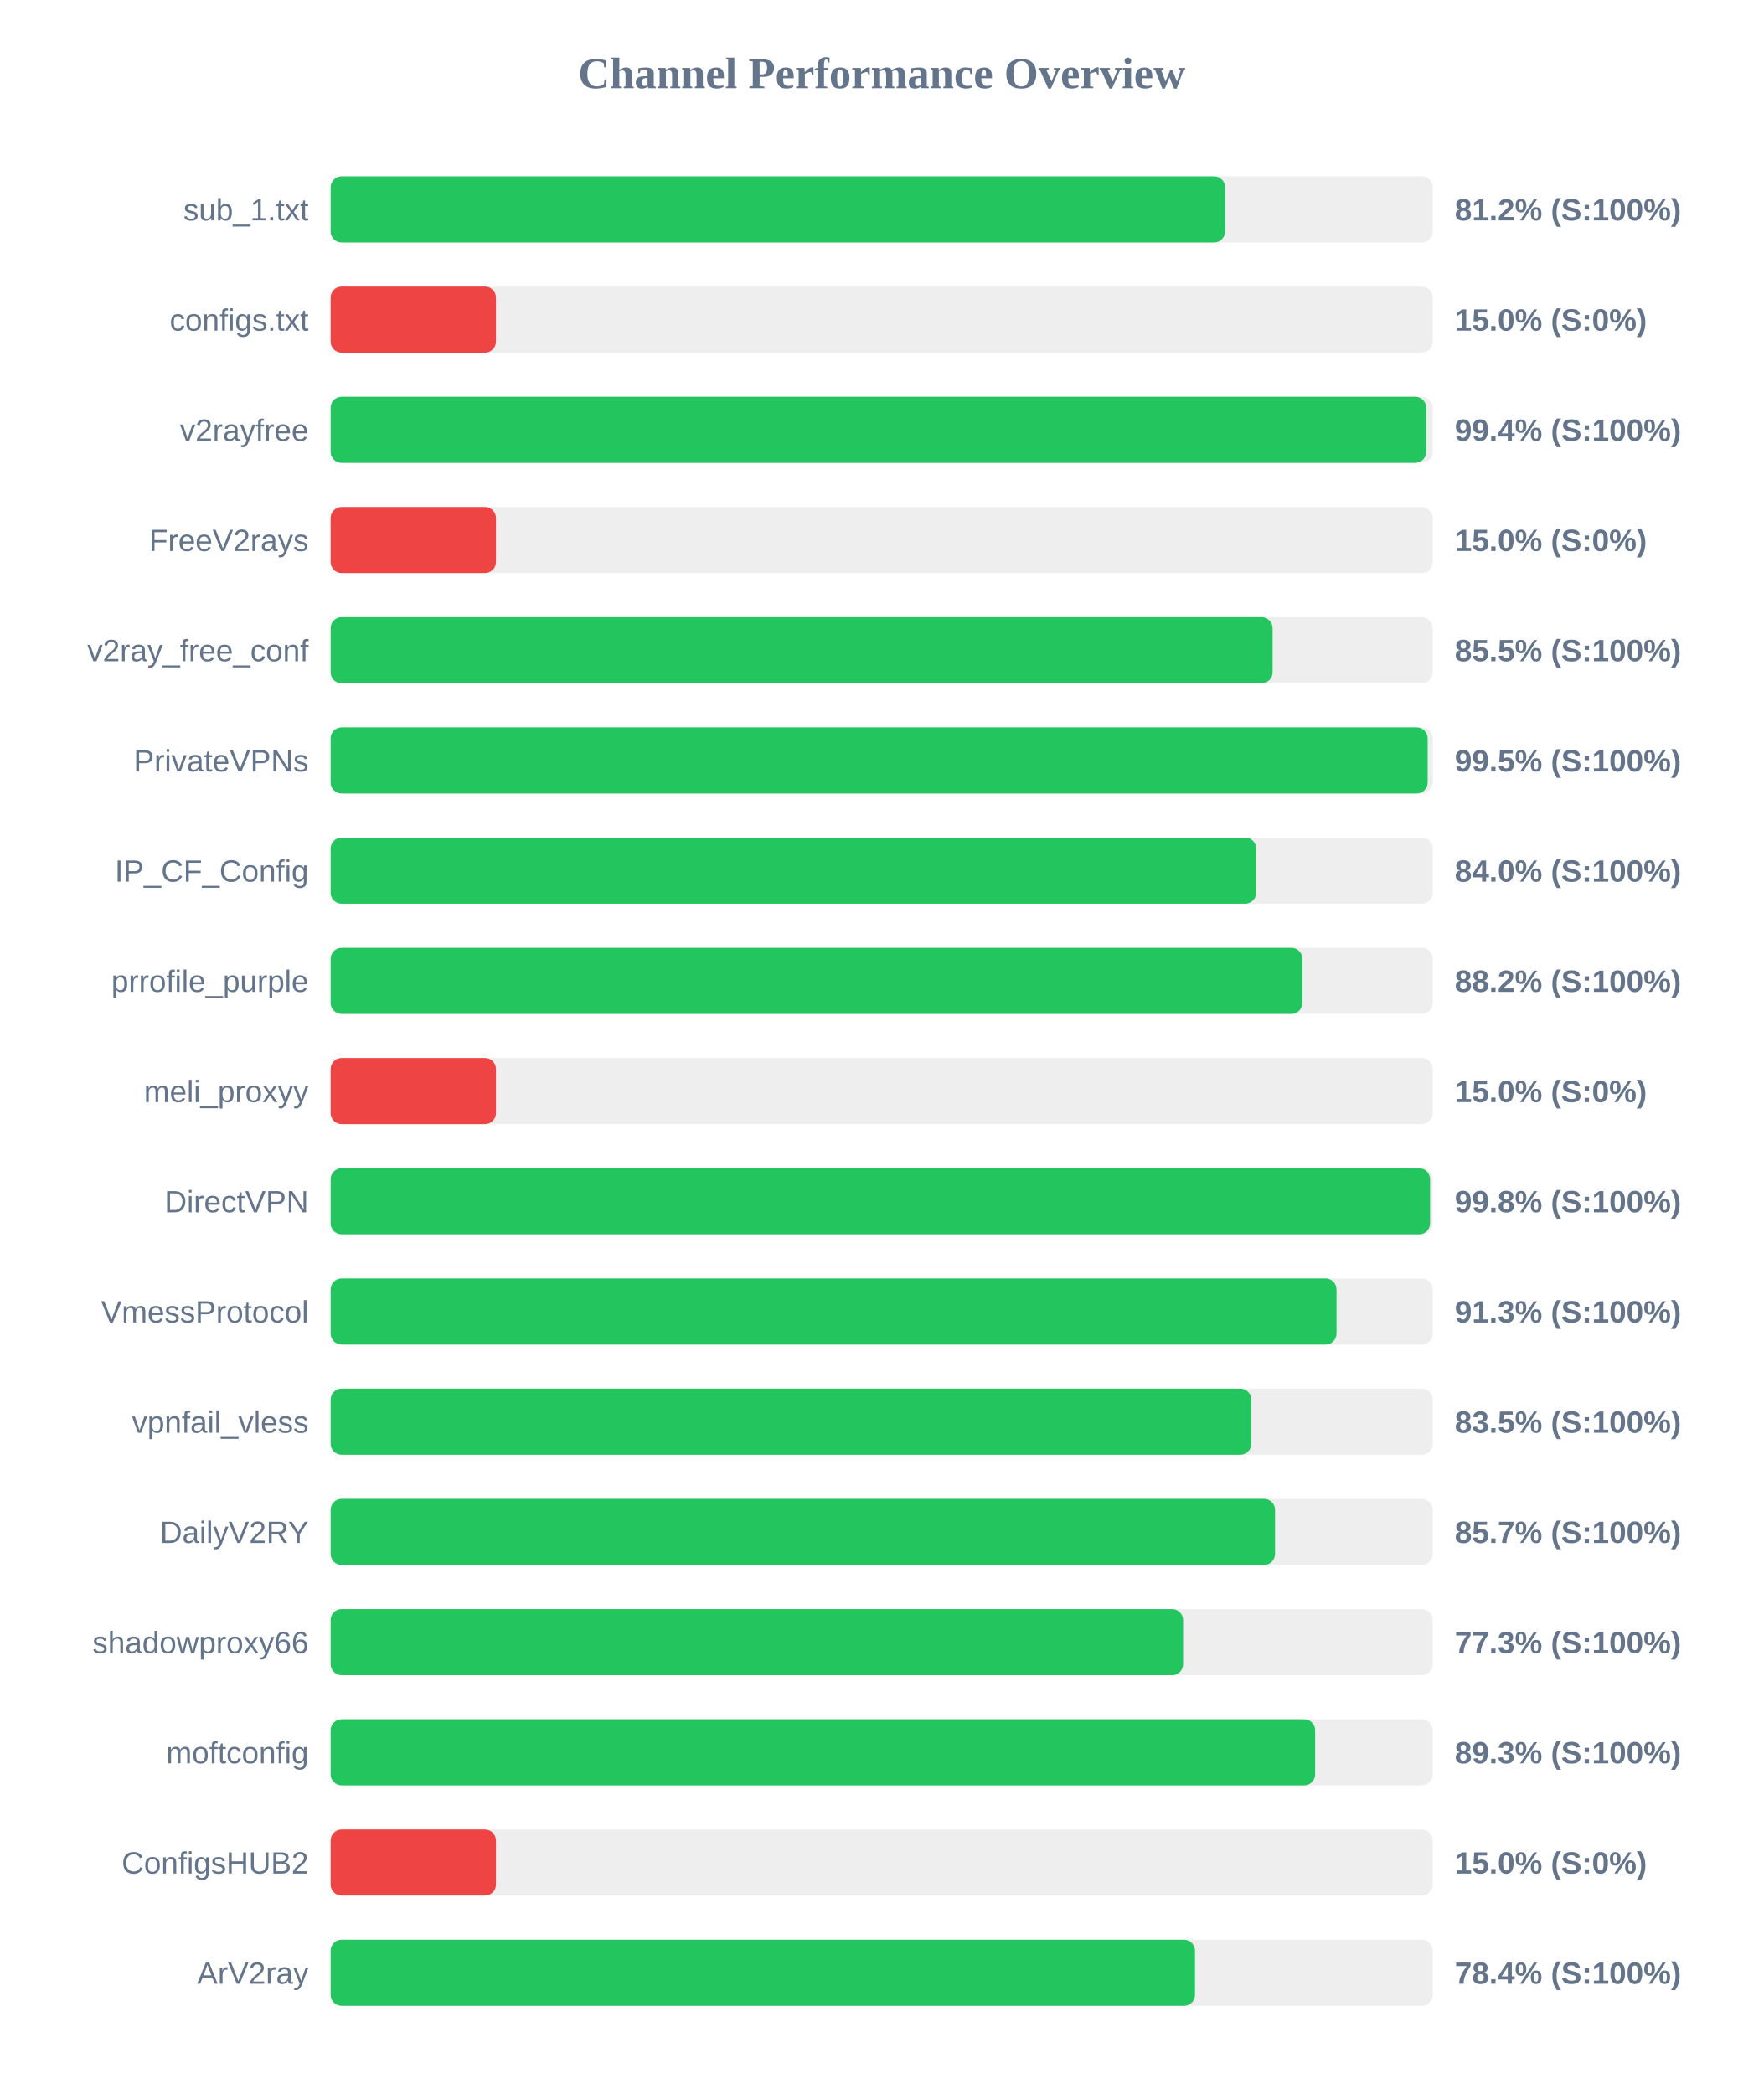
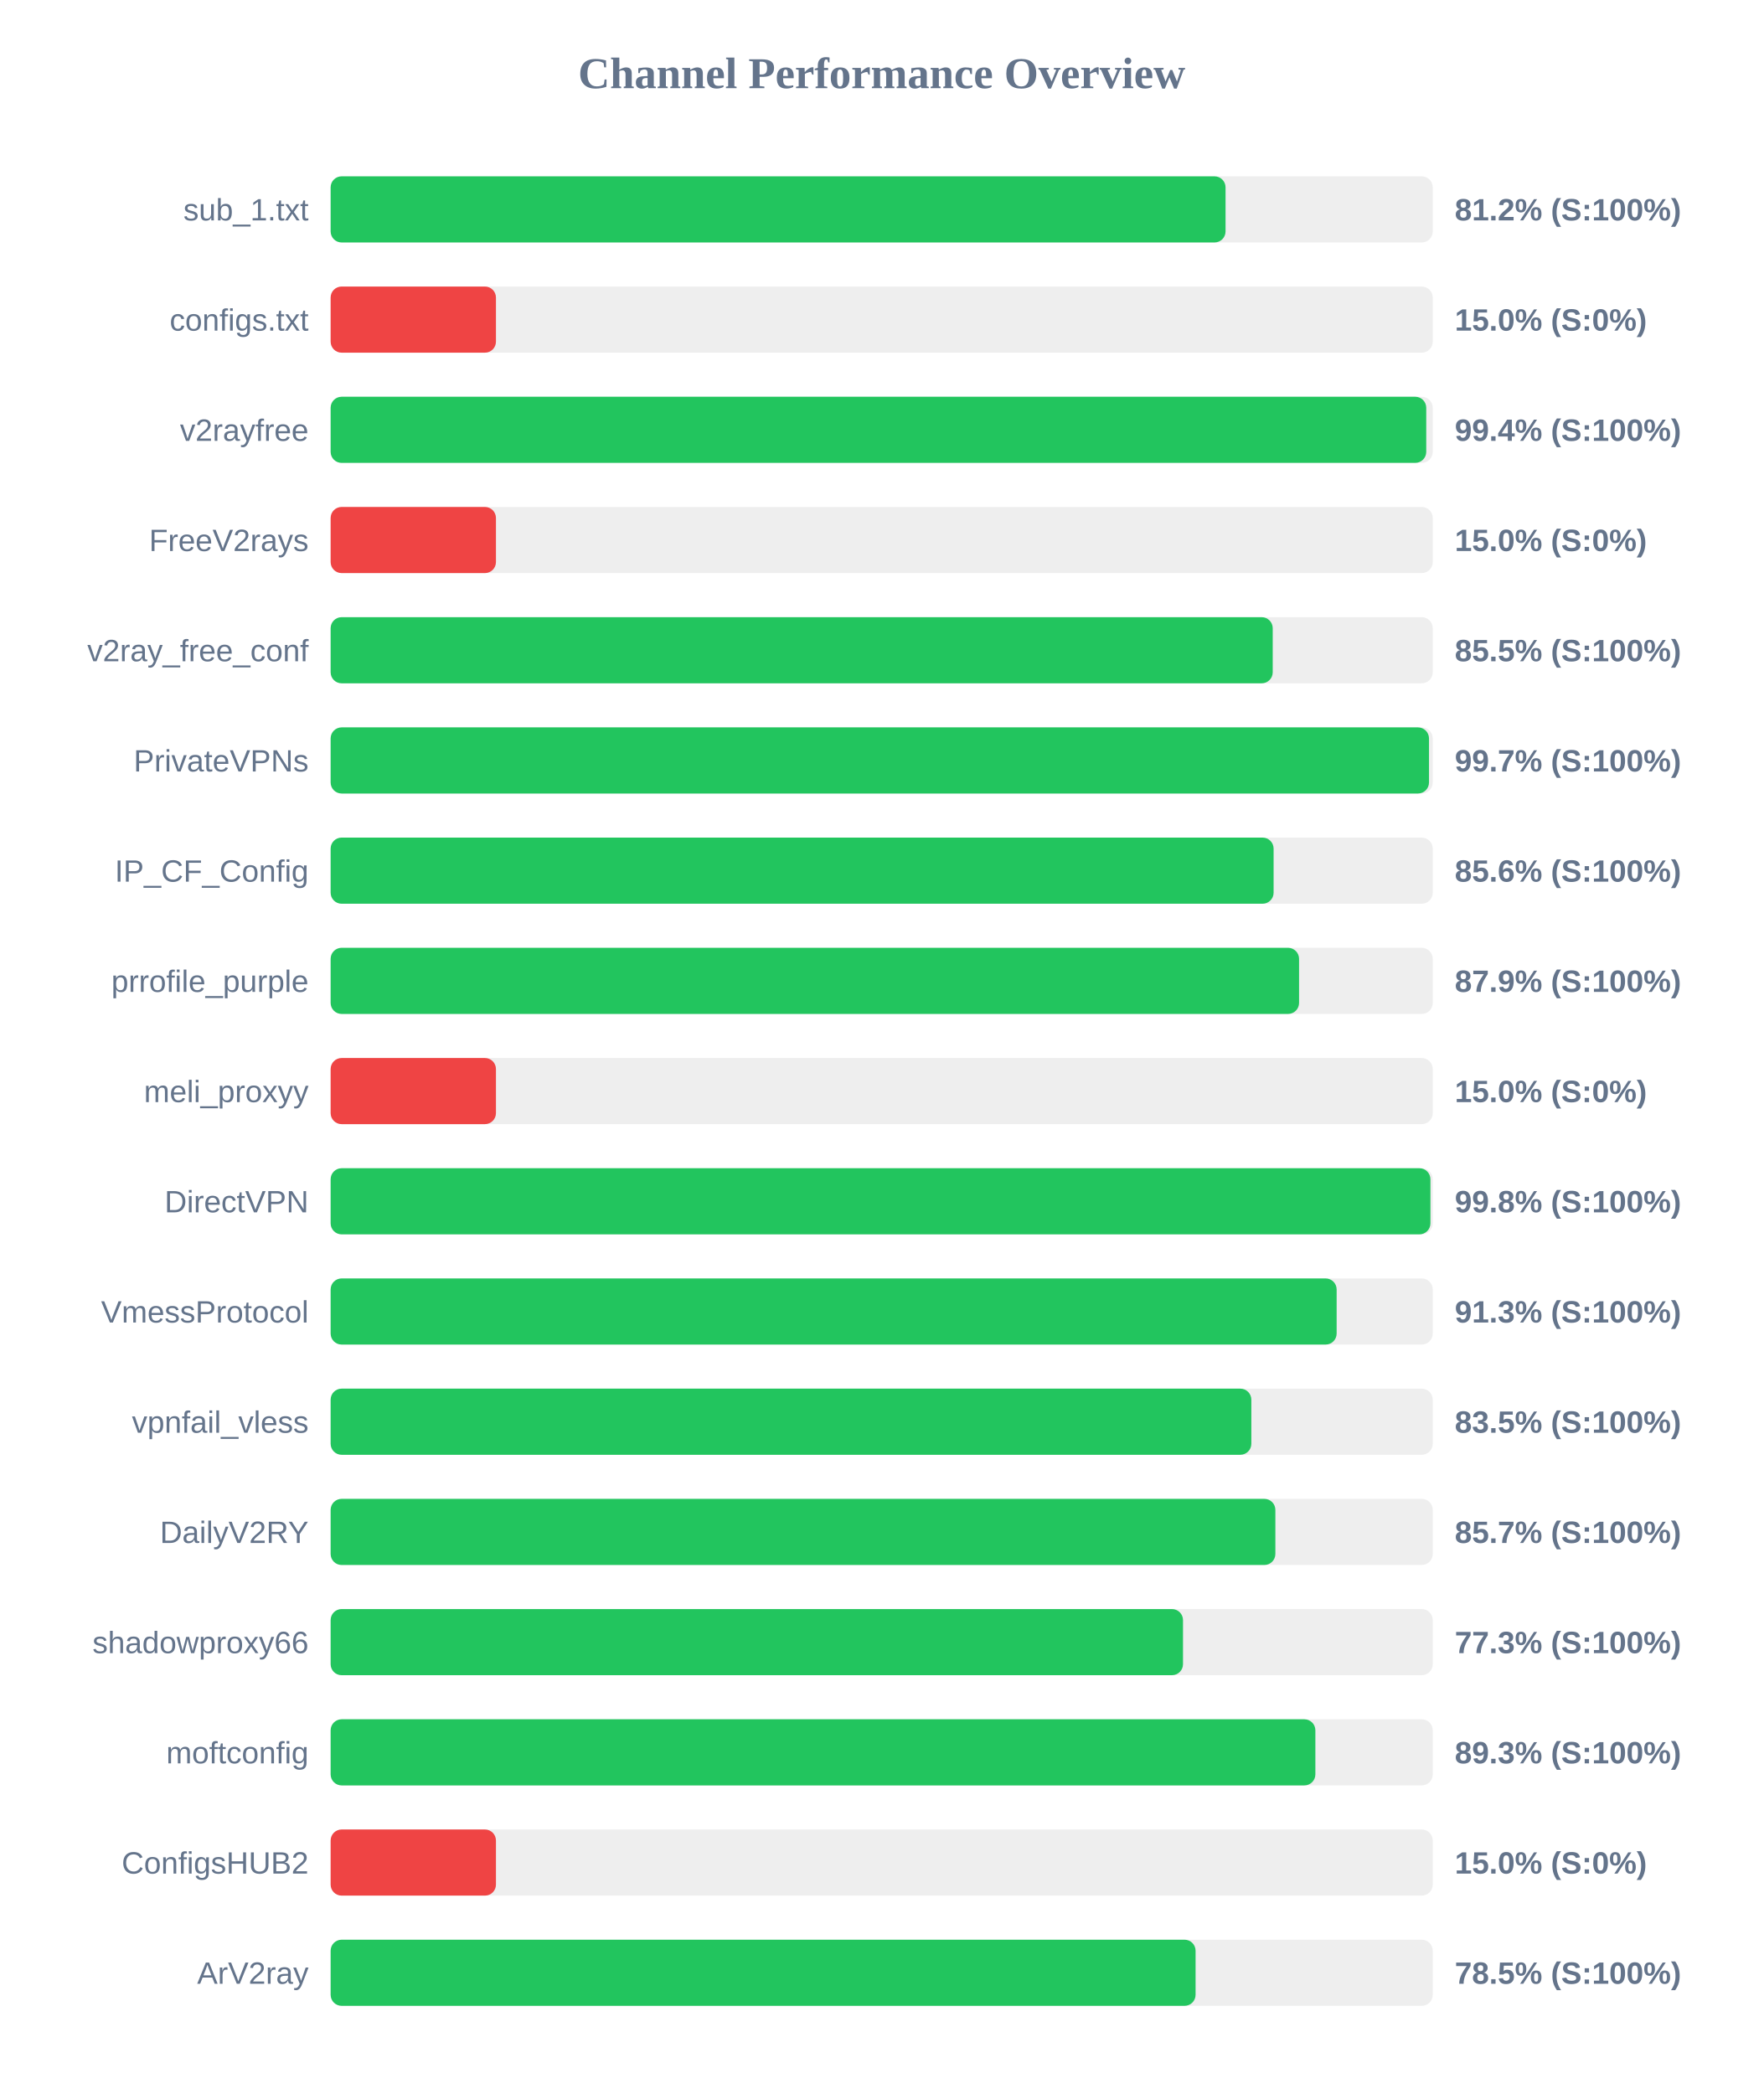
<svg xmlns="http://www.w3.org/2000/svg" width="800" height="950" version="1.1">
  <style>
        .row { font: 14px Arial; fill: #64748b; }
        .score { font: bold 14px Arial; fill: #64748b; }
    </style>
  <text x="400" y="40" text-anchor="middle" font-size="20px" font-weight="bold" fill="#64748b">Channel Performance Overview</text>
  <rect x="150" y="80" width="500" height="30" fill="#eee" rx="5" />
-   <rect x="150" y="80" width="405.8" height="30" fill="#22c55e" rx="5" />
+   <rect x="150" y="80" width="406.0" height="30" fill="#22c55e" rx="5" />
  <text x="140" y="100" text-anchor="end" class="row">sub_1.txt</text>
  <text x="660" y="100" text-anchor="start" class="score">81.2% (S:100%)</text>
  <rect x="150" y="130" width="500" height="30" fill="#eee" rx="5" />
  <rect x="150" y="130" width="75.0" height="30" fill="#ef4444" rx="5" />
  <text x="140" y="150" text-anchor="end" class="row">configs.txt</text>
  <text x="660" y="150" text-anchor="start" class="score">15.0% (S:0%)</text>
  <rect x="150" y="180" width="500" height="30" fill="#eee" rx="5" />
  <rect x="150" y="180" width="497.05" height="30" fill="#22c55e" rx="5" />
  <text x="140" y="200" text-anchor="end" class="row">v2rayfree</text>
  <text x="660" y="200" text-anchor="start" class="score">99.4% (S:100%)</text>
  <rect x="150" y="230" width="500" height="30" fill="#eee" rx="5" />
  <rect x="150" y="230" width="75.0" height="30" fill="#ef4444" rx="5" />
  <text x="140" y="250" text-anchor="end" class="row">FreeV2rays</text>
  <text x="660" y="250" text-anchor="start" class="score">15.0% (S:0%)</text>
  <rect x="150" y="280" width="500" height="30" fill="#eee" rx="5" />
-   <rect x="150" y="280" width="427.35" height="30" fill="#22c55e" rx="5" />
+   <rect x="150" y="280" width="427.4" height="30" fill="#22c55e" rx="5" />
  <text x="140" y="300" text-anchor="end" class="row">v2ray_free_conf</text>
  <text x="660" y="300" text-anchor="start" class="score">85.5% (S:100%)</text>
  <rect x="150" y="330" width="500" height="30" fill="#eee" rx="5" />
-   <rect x="150" y="330" width="497.7" height="30" fill="#22c55e" rx="5" />
+   <rect x="150" y="330" width="498.3" height="30" fill="#22c55e" rx="5" />
  <text x="140" y="350" text-anchor="end" class="row">PrivateVPNs</text>
-   <text x="660" y="350" text-anchor="start" class="score">99.5% (S:100%)</text>
+   <text x="660" y="350" text-anchor="start" class="score">99.7% (S:100%)</text>
  <rect x="150" y="380" width="500" height="30" fill="#eee" rx="5" />
-   <rect x="150" y="380" width="419.9" height="30" fill="#22c55e" rx="5" />
+   <rect x="150" y="380" width="427.8" height="30" fill="#22c55e" rx="5" />
  <text x="140" y="400" text-anchor="end" class="row">IP_CF_Config</text>
-   <text x="660" y="400" text-anchor="start" class="score">84.0% (S:100%)</text>
+   <text x="660" y="400" text-anchor="start" class="score">85.6% (S:100%)</text>
  <rect x="150" y="430" width="500" height="30" fill="#eee" rx="5" />
-   <rect x="150" y="430" width="440.85" height="30" fill="#22c55e" rx="5" />
+   <rect x="150" y="430" width="439.35" height="30" fill="#22c55e" rx="5" />
  <text x="140" y="450" text-anchor="end" class="row">prrofile_purple</text>
-   <text x="660" y="450" text-anchor="start" class="score">88.2% (S:100%)</text>
+   <text x="660" y="450" text-anchor="start" class="score">87.9% (S:100%)</text>
  <rect x="150" y="480" width="500" height="30" fill="#eee" rx="5" />
  <rect x="150" y="480" width="75.0" height="30" fill="#ef4444" rx="5" />
  <text x="140" y="500" text-anchor="end" class="row">meli_proxyy</text>
  <text x="660" y="500" text-anchor="start" class="score">15.0% (S:0%)</text>
  <rect x="150" y="530" width="500" height="30" fill="#eee" rx="5" />
-   <rect x="150" y="530" width="498.8" height="30" fill="#22c55e" rx="5" />
+   <rect x="150" y="530" width="498.95" height="30" fill="#22c55e" rx="5" />
  <text x="140" y="550" text-anchor="end" class="row">DirectVPN</text>
  <text x="660" y="550" text-anchor="start" class="score">99.8% (S:100%)</text>
  <rect x="150" y="580" width="500" height="30" fill="#eee" rx="5" />
-   <rect x="150" y="580" width="456.35" height="30" fill="#22c55e" rx="5" />
+   <rect x="150" y="580" width="456.4" height="30" fill="#22c55e" rx="5" />
  <text x="140" y="600" text-anchor="end" class="row">VmessProtocol</text>
  <text x="660" y="600" text-anchor="start" class="score">91.3% (S:100%)</text>
  <rect x="150" y="630" width="500" height="30" fill="#eee" rx="5" />
  <rect x="150" y="630" width="417.7" height="30" fill="#22c55e" rx="5" />
  <text x="140" y="650" text-anchor="end" class="row">vpnfail_vless</text>
  <text x="660" y="650" text-anchor="start" class="score">83.5% (S:100%)</text>
  <rect x="150" y="680" width="500" height="30" fill="#eee" rx="5" />
-   <rect x="150" y="680" width="428.45" height="30" fill="#22c55e" rx="5" />
+   <rect x="150" y="680" width="428.6" height="30" fill="#22c55e" rx="5" />
  <text x="140" y="700" text-anchor="end" class="row">DailyV2RY</text>
  <text x="660" y="700" text-anchor="start" class="score">85.7% (S:100%)</text>
  <rect x="150" y="730" width="500" height="30" fill="#eee" rx="5" />
-   <rect x="150" y="730" width="386.75" height="30" fill="#22c55e" rx="5" />
+   <rect x="150" y="730" width="386.7" height="30" fill="#22c55e" rx="5" />
  <text x="140" y="750" text-anchor="end" class="row">shadowproxy66</text>
  <text x="660" y="750" text-anchor="start" class="score">77.3% (S:100%)</text>
  <rect x="150" y="780" width="500" height="30" fill="#eee" rx="5" />
-   <rect x="150" y="780" width="446.65" height="30" fill="#22c55e" rx="5" />
+   <rect x="150" y="780" width="446.75" height="30" fill="#22c55e" rx="5" />
  <text x="140" y="800" text-anchor="end" class="row">moftconfig</text>
  <text x="660" y="800" text-anchor="start" class="score">89.3% (S:100%)</text>
  <rect x="150" y="830" width="500" height="30" fill="#eee" rx="5" />
  <rect x="150" y="830" width="75.0" height="30" fill="#ef4444" rx="5" />
  <text x="140" y="850" text-anchor="end" class="row">ConfigsHUB2</text>
  <text x="660" y="850" text-anchor="start" class="score">15.0% (S:0%)</text>
  <rect x="150" y="880" width="500" height="30" fill="#eee" rx="5" />
-   <rect x="150" y="880" width="392.15" height="30" fill="#22c55e" rx="5" />
+   <rect x="150" y="880" width="392.4" height="30" fill="#22c55e" rx="5" />
  <text x="140" y="900" text-anchor="end" class="row">ArV2ray</text>
-   <text x="660" y="900" text-anchor="start" class="score">78.4% (S:100%)</text>
+   <text x="660" y="900" text-anchor="start" class="score">78.5% (S:100%)</text>
</svg>
